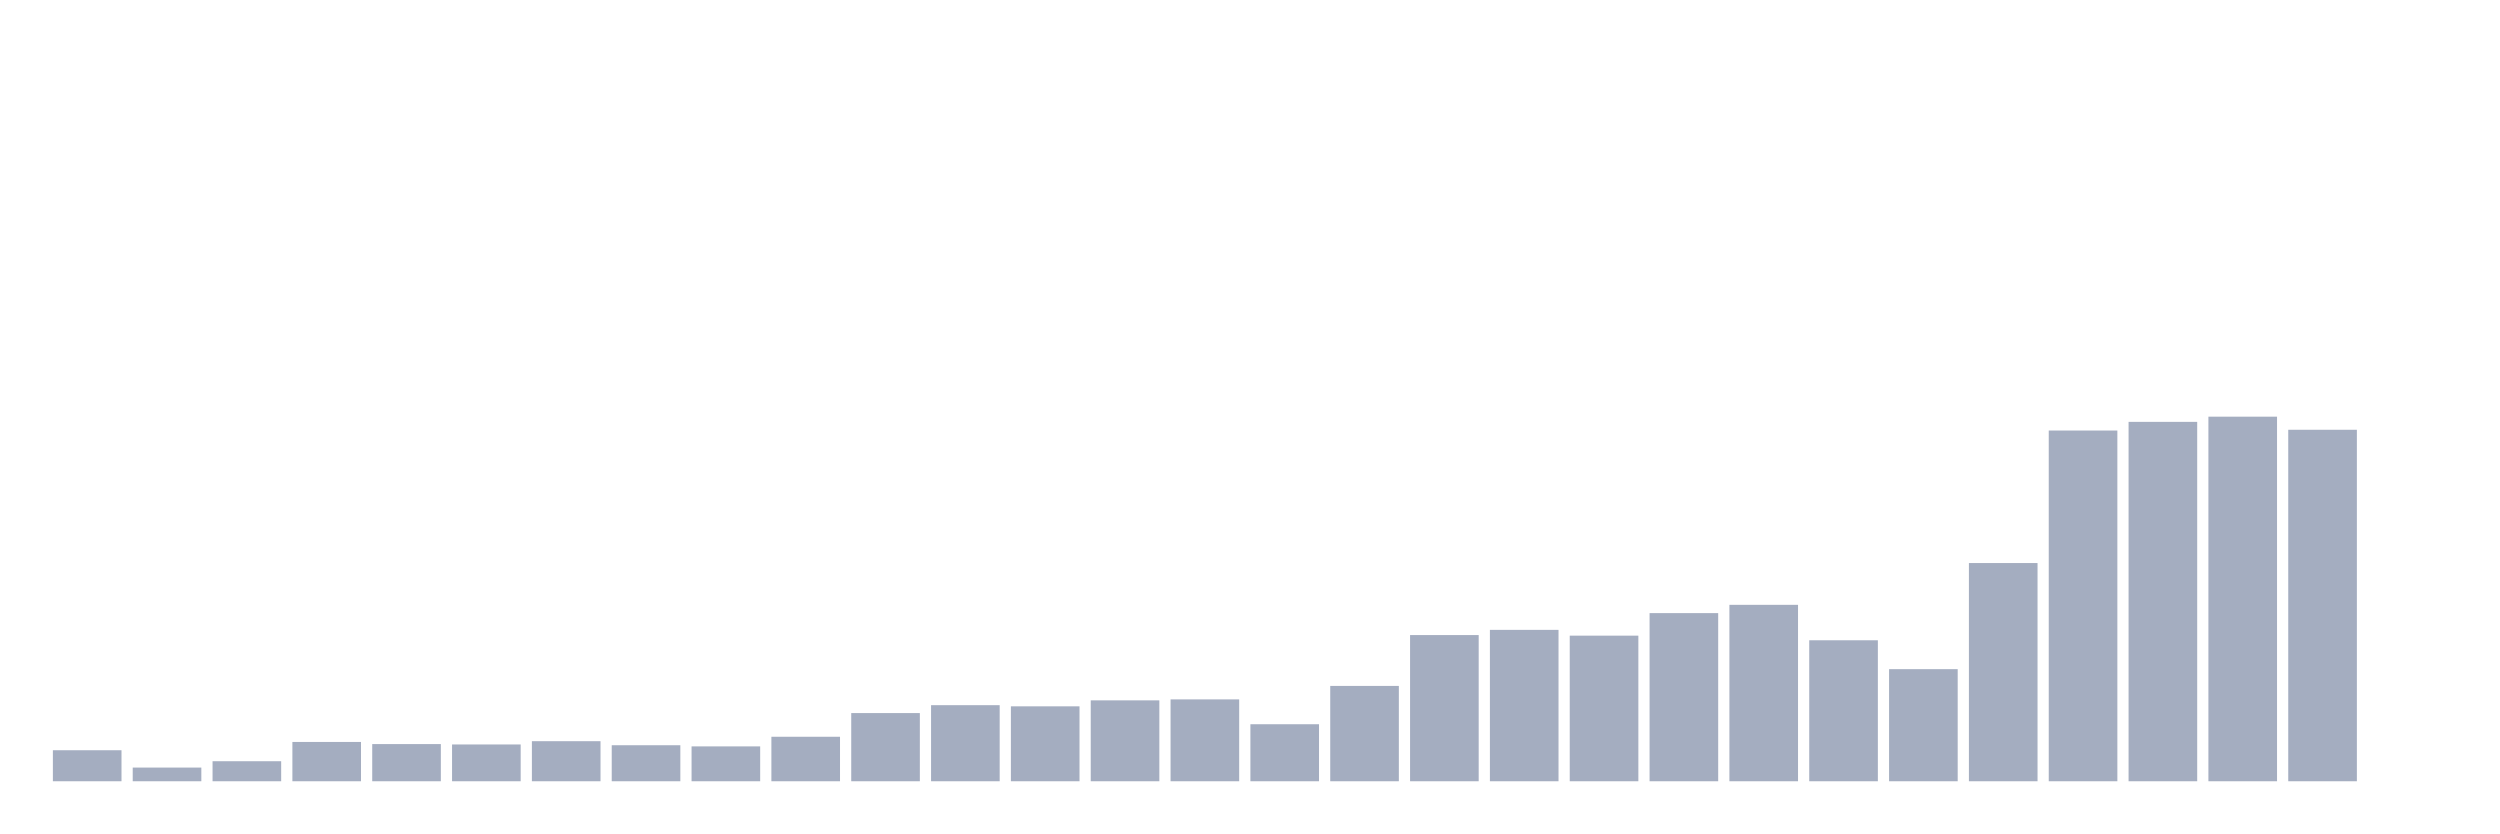
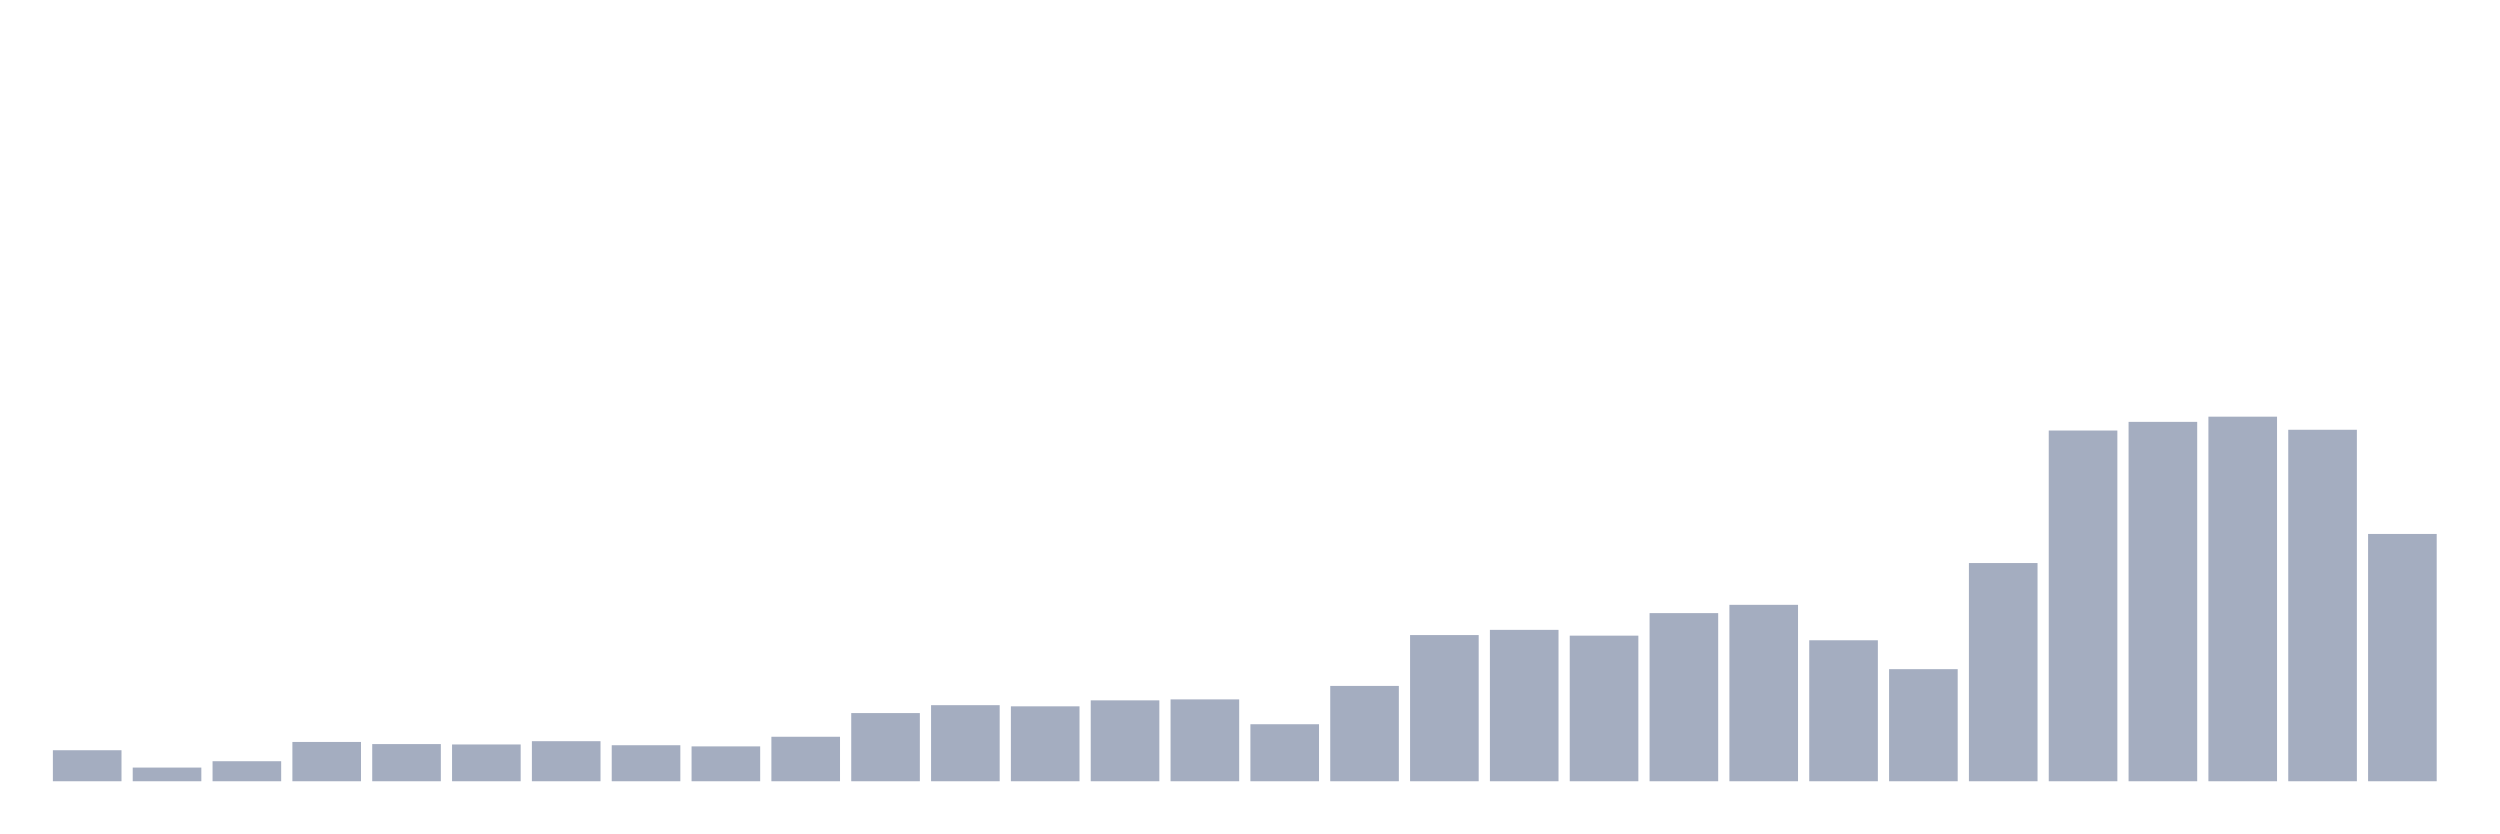
<svg xmlns="http://www.w3.org/2000/svg" viewBox="0 0 480 160">
  <g transform="translate(10,10)">
    <rect class="bar" x="0.153" width="13.175" y="134.046" height="5.954" fill="rgb(164,173,192)" />
    <rect class="bar" x="15.482" width="13.175" y="137.375" height="2.625" fill="rgb(164,173,192)" />
    <rect class="bar" x="30.81" width="13.175" y="136.154" height="3.846" fill="rgb(164,173,192)" />
    <rect class="bar" x="46.138" width="13.175" y="132.456" height="7.544" fill="rgb(164,173,192)" />
    <rect class="bar" x="61.466" width="13.175" y="132.863" height="7.137" fill="rgb(164,173,192)" />
    <rect class="bar" x="76.794" width="13.175" y="132.937" height="7.063" fill="rgb(164,173,192)" />
    <rect class="bar" x="92.123" width="13.175" y="132.309" height="7.691" fill="rgb(164,173,192)" />
    <rect class="bar" x="107.451" width="13.175" y="133.085" height="6.915" fill="rgb(164,173,192)" />
    <rect class="bar" x="122.779" width="13.175" y="133.307" height="6.693" fill="rgb(164,173,192)" />
    <rect class="bar" x="138.107" width="13.175" y="131.458" height="8.542" fill="rgb(164,173,192)" />
    <rect class="bar" x="153.436" width="13.175" y="126.91" height="13.09" fill="rgb(164,173,192)" />
    <rect class="bar" x="168.764" width="13.175" y="125.394" height="14.606" fill="rgb(164,173,192)" />
    <rect class="bar" x="184.092" width="13.175" y="125.615" height="14.385" fill="rgb(164,173,192)" />
    <rect class="bar" x="199.42" width="13.175" y="124.469" height="15.531" fill="rgb(164,173,192)" />
    <rect class="bar" x="214.748" width="13.175" y="124.284" height="15.716" fill="rgb(164,173,192)" />
    <rect class="bar" x="230.077" width="13.175" y="129.054" height="10.946" fill="rgb(164,173,192)" />
    <rect class="bar" x="245.405" width="13.175" y="121.696" height="18.304" fill="rgb(164,173,192)" />
    <rect class="bar" x="260.733" width="13.175" y="111.933" height="28.067" fill="rgb(164,173,192)" />
    <rect class="bar" x="276.061" width="13.175" y="110.935" height="29.065" fill="rgb(164,173,192)" />
    <rect class="bar" x="291.39" width="13.175" y="112.044" height="27.956" fill="rgb(164,173,192)" />
    <rect class="bar" x="306.718" width="13.175" y="107.718" height="32.282" fill="rgb(164,173,192)" />
    <rect class="bar" x="322.046" width="13.175" y="106.128" height="33.872" fill="rgb(164,173,192)" />
    <rect class="bar" x="337.374" width="13.175" y="112.932" height="27.068" fill="rgb(164,173,192)" />
    <rect class="bar" x="352.702" width="13.175" y="118.479" height="21.521" fill="rgb(164,173,192)" />
    <rect class="bar" x="368.031" width="13.175" y="98.104" height="41.896" fill="rgb(164,173,192)" />
    <rect class="bar" x="383.359" width="13.175" y="72.662" height="67.338" fill="rgb(164,173,192)" />
    <rect class="bar" x="398.687" width="13.175" y="70.998" height="69.002" fill="rgb(164,173,192)" />
    <rect class="bar" x="414.015" width="13.175" y="70" height="70" fill="rgb(164,173,192)" />
    <rect class="bar" x="429.344" width="13.175" y="72.515" height="67.485" fill="rgb(164,173,192)" />
-     <rect class="bar" x="444.672" width="13.175" y="140" height="0" fill="rgb(164,173,192)" />
+     <rect class="bar" x="444.672" width="13.175" y="92.52" height="47.48" fill="rgb(164,173,192)" />
  </g>
</svg>
